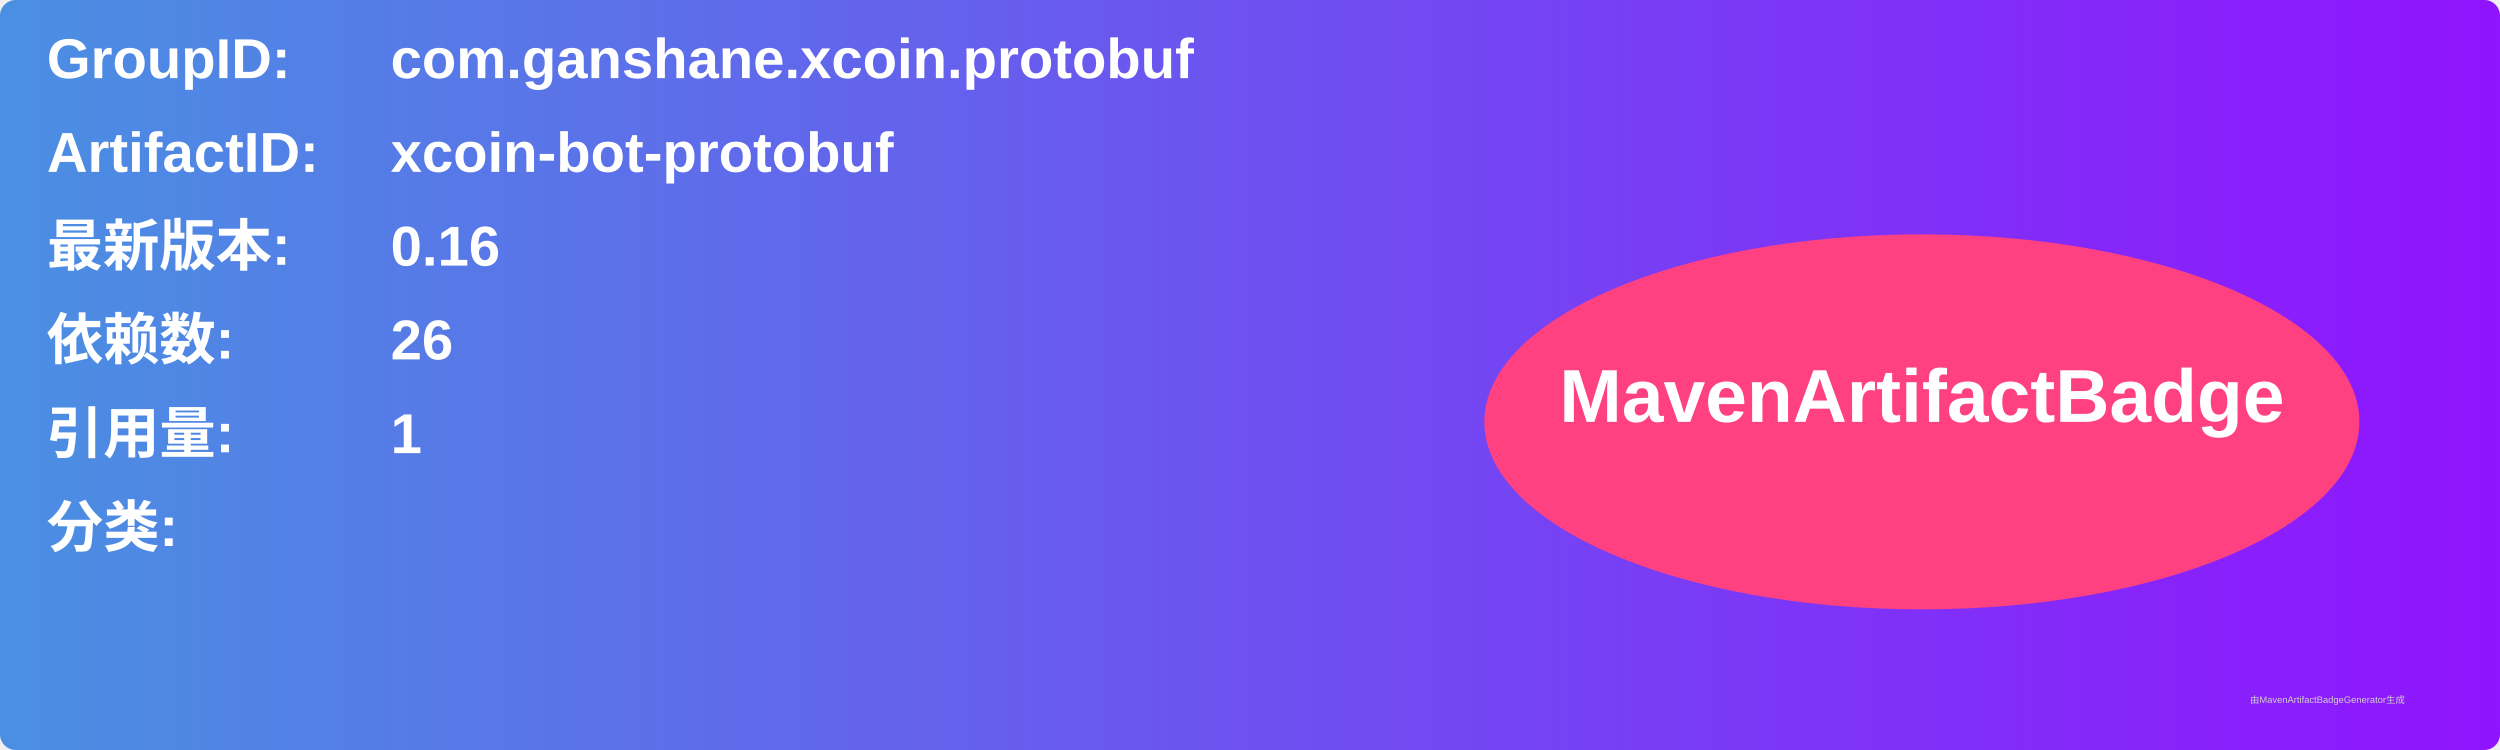
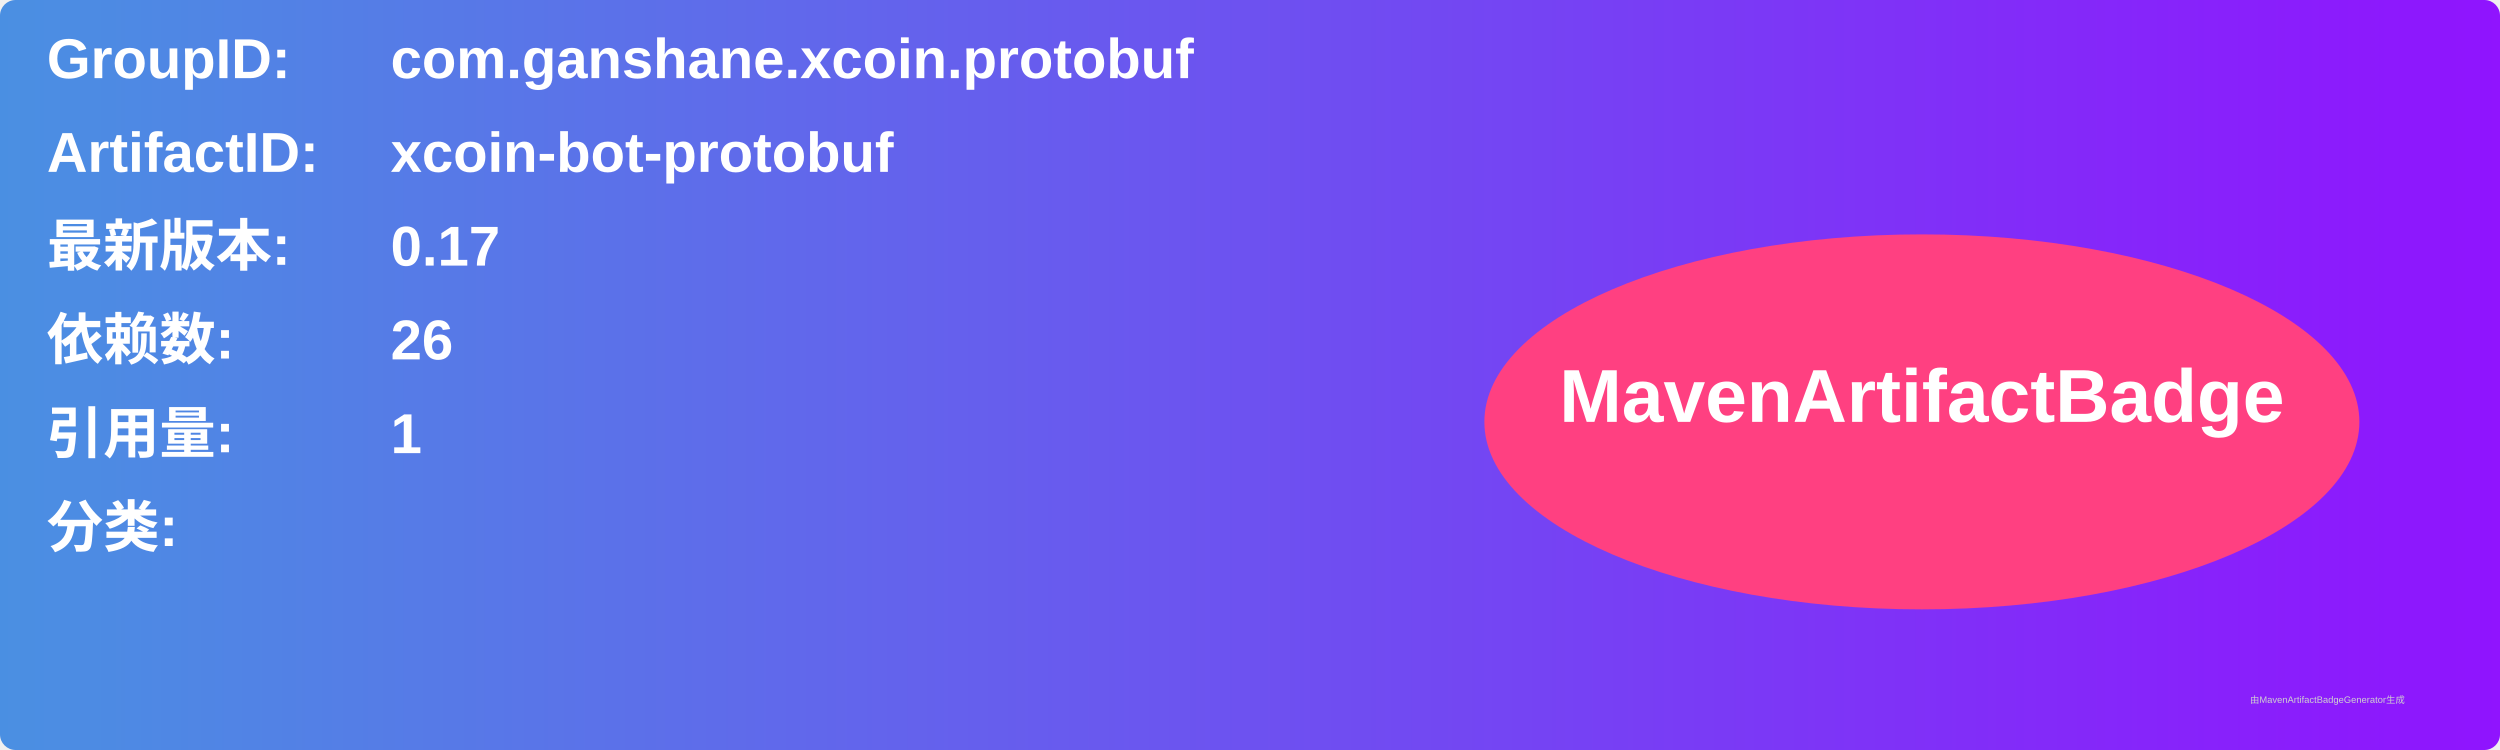
<svg xmlns="http://www.w3.org/2000/svg" width="800" height="240" viewBox="0 0 800 240">
  <linearGradient id="grad" x1="0%" y1="0%" x2="100%" y2="0%">
    <stop offset="0%" stop-color="#4a90e2" />
    <stop offset="100%" stop-color="#9013fe" />
  </linearGradient>
  <rect width="100%" height="100%" rx="5" ry="5" fill="url(#grad)" />
  <g transform="translate(15, 15)">
    <text x="0" y="10" font-family="Arial" font-size="18" fill="white" font-weight="bold" width="260">GroupID:</text>
    <text x="110" y="10" font-family="Arial" font-size="18" fill="white" font-weight="bold" width="460">com.ganshane.xcoin.protobuf</text>
    <text x="0" y="40" font-family="Arial" font-size="18" fill="white" font-weight="bold" width="260">ArtifactID:</text>
    <text x="110" y="40" font-family="Arial" font-size="18" fill="white" font-weight="bold" width="460">xcoin-bot-protobuf</text>
    <text x="0" y="70" font-family="Arial" font-size="18" fill="white" font-weight="bold">最新版本:</text>
    <text x="110" y="70" font-family="Arial" font-size="18" fill="white" font-weight="bold">
-       <tspan font-weight="bold">0.16</tspan>
+       <tspan font-weight="bold">0.17</tspan>
    </text>
    <text x="0" y="100" font-family="Arial" font-size="18" fill="white" font-weight="bold">依赖数: </text>
    <text x="110" y="100" font-family="Arial" font-size="18" fill="white">
      <tspan font-weight="bold">26</tspan>
    </text>
    <text x="0" y="130" font-family="Arial" font-size="18" fill="white" font-weight="bold">引用量: </text>
    <text x="110" y="130" font-family="Arial" font-size="18" fill="white">
      <tspan font-weight="bold">1</tspan>
    </text>
    <text x="0" y="160" font-family="Arial" font-size="18" fill="white" font-weight="bold">分类:</text>
    <text x="10" y="190" font-family="Arial" font-size="10" fill="white">
      <tspan font-weight="bold" />
    </text>
    <ellipse cx="600" cy="120" rx="140" ry="60" fill="#ff4081" />
    <text x="600" y="120" text-anchor="middle" font-family="Arial" font-size="24" fill="white" font-weight="bold">MavenArtifactBadge</text>
  </g>
  <text x="720" y="225" font-family="Arial" font-size="3" fill="#d0d0d0">由MavenArtifactBadgeGenerator生成</text>
</svg>
